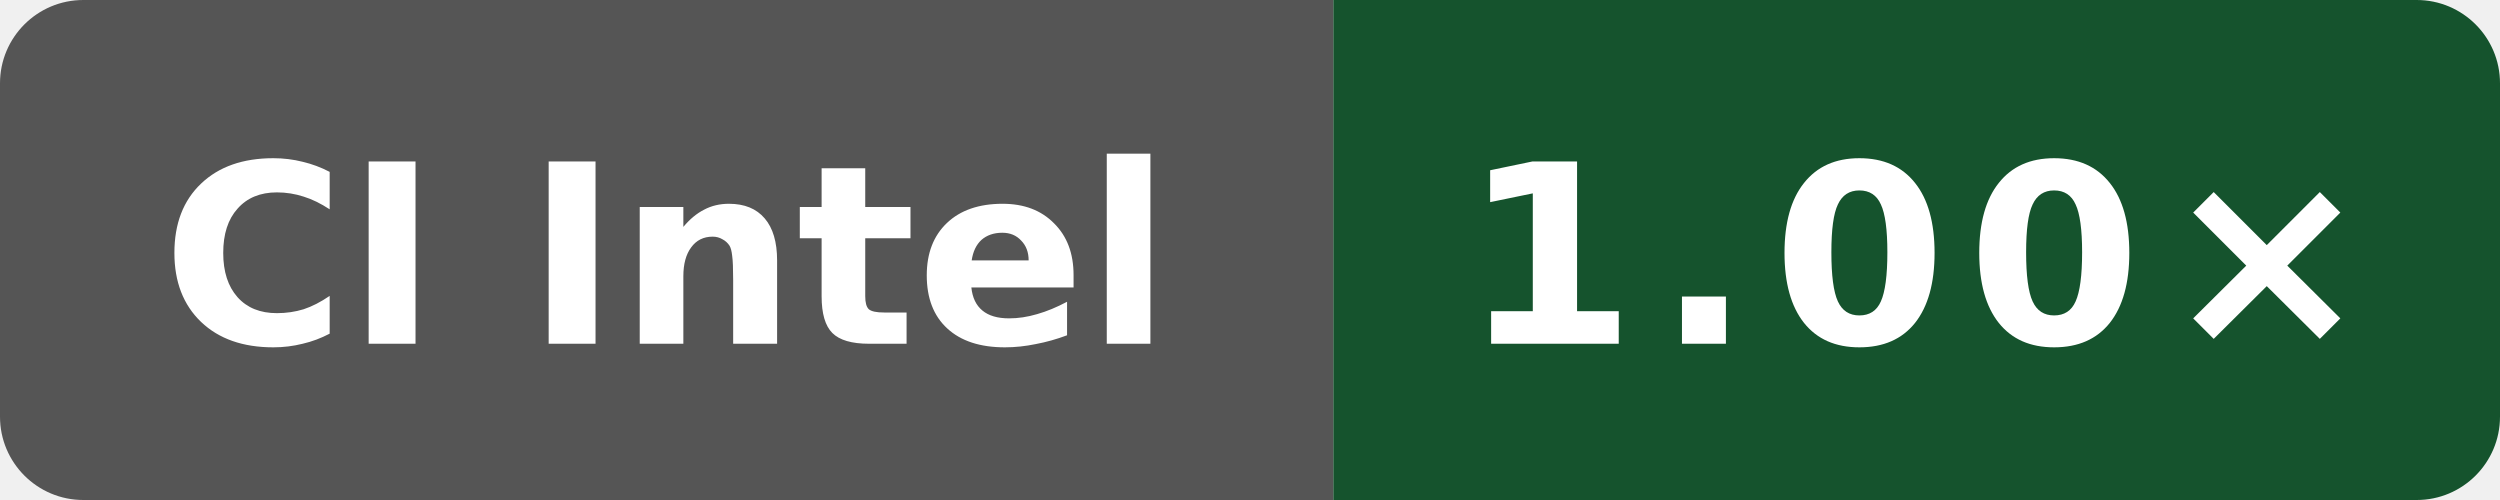
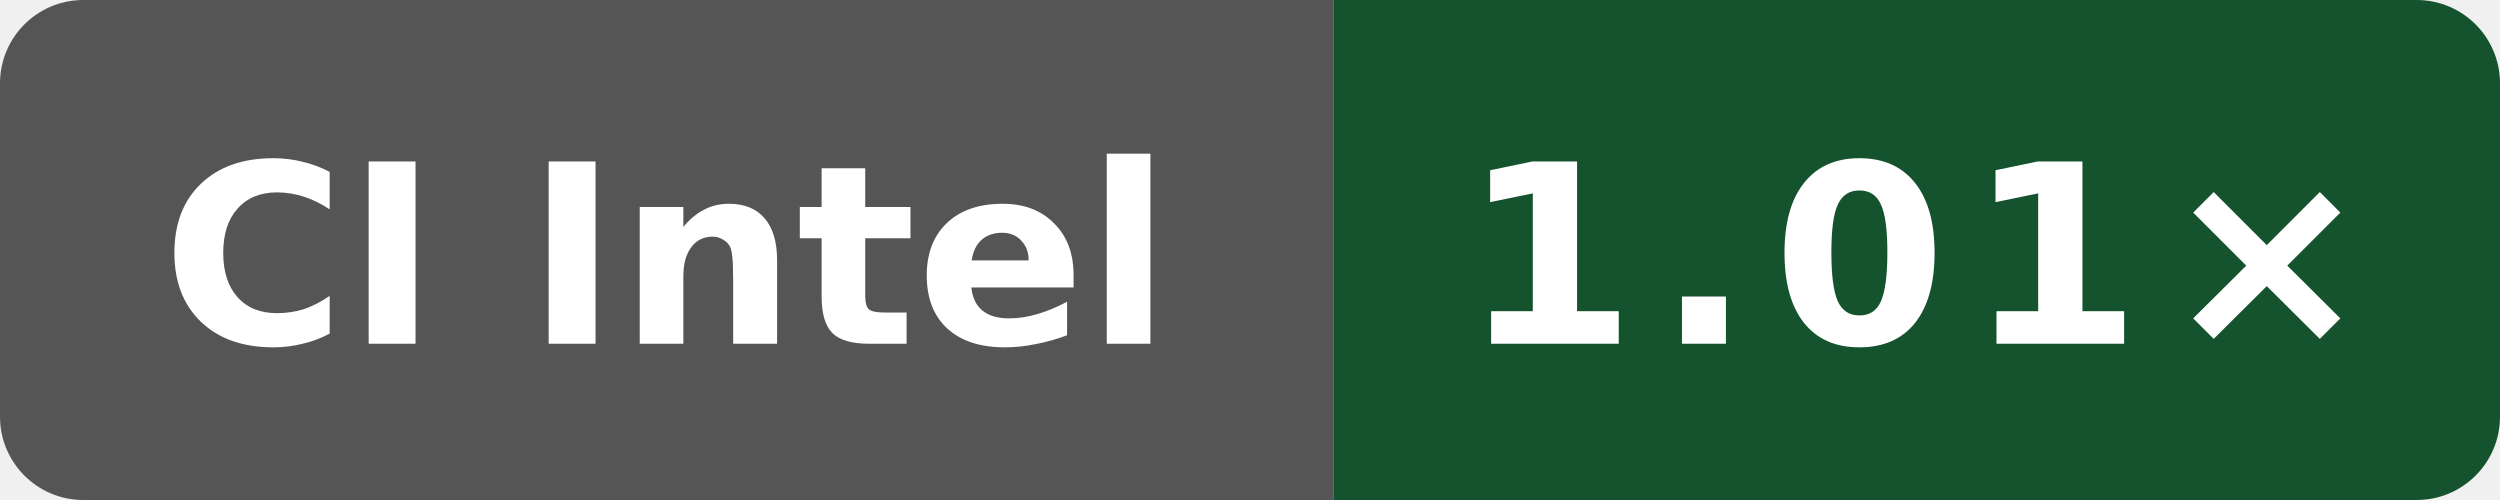
- <svg xmlns="http://www.w3.org/2000/svg" data-original-label="simdjson sse-runtime-clang; Intel(R) Xeon(R) Platinum 8370C CPU @ 2.80GHz; revision 33a92f123a1965a6a3ed154f1e785aef2f56b4a7" data-original-message="1.00×" width="120" height="24" viewBox="0 0 120 24" role="img" aria-label="simdjson sse-runtime-clang; Intel(R) Xeon(R) Platinum 8370C CPU @ 2.80GHz; revision 33a92f123a1965a6a3ed154f1e785aef2f56b4a7; measured 33a92f123a1965a6a3ed154f1e785aef2f56b4a7; 6 commits behind main: 1.00×">
+ <svg xmlns="http://www.w3.org/2000/svg" data-original-label="simdjson sse-runtime-clang; Intel(R) Xeon(R) 6975P-C; revision 4b05c87802afb837551466590e3eb75c8099ec82" data-original-message="1.01×" width="120" height="24" viewBox="0 0 120 24" role="img" aria-label="simdjson sse-runtime-clang; Intel(R) Xeon(R) 6975P-C; revision 4b05c87802afb837551466590e3eb75c8099ec82; measured 4b05c87802afb837551466590e3eb75c8099ec82; 0 commits behind main: 1.01×">
  <defs>
    <clipPath id="badge">
      <rect width="120" height="24" rx="4" />
    </clipPath>
  </defs>
  <g clip-path="url(#badge)">
    <rect width="64" height="24" fill="#555" />
-     <rect x="64" width="56" height="24" fill="#15532d" />
+     <rect x="64" width="56" height="24" fill="#14532d" />
  </g>
  <text x="32" y="16.5" fill="#fff" text-anchor="middle" font-family="Verdana,Geneva,DejaVu Sans,sans-serif" font-size="12" font-weight="700" textLength="52" lengthAdjust="spacingAndGlyphs">CI Intel</text>
-   <text x="92" y="16.5" fill="#fff" text-anchor="middle" font-family="Verdana,Geneva,DejaVu Sans,sans-serif" font-size="12" font-weight="700" letter-spacing="1" textLength="39" lengthAdjust="spacingAndGlyphs">1.00×</text>
+   <text x="92" y="16.5" fill="#fff" text-anchor="middle" font-family="Verdana,Geneva,DejaVu Sans,sans-serif" font-size="12" font-weight="700" letter-spacing="1" textLength="39" lengthAdjust="spacingAndGlyphs">1.01×</text>
</svg>
